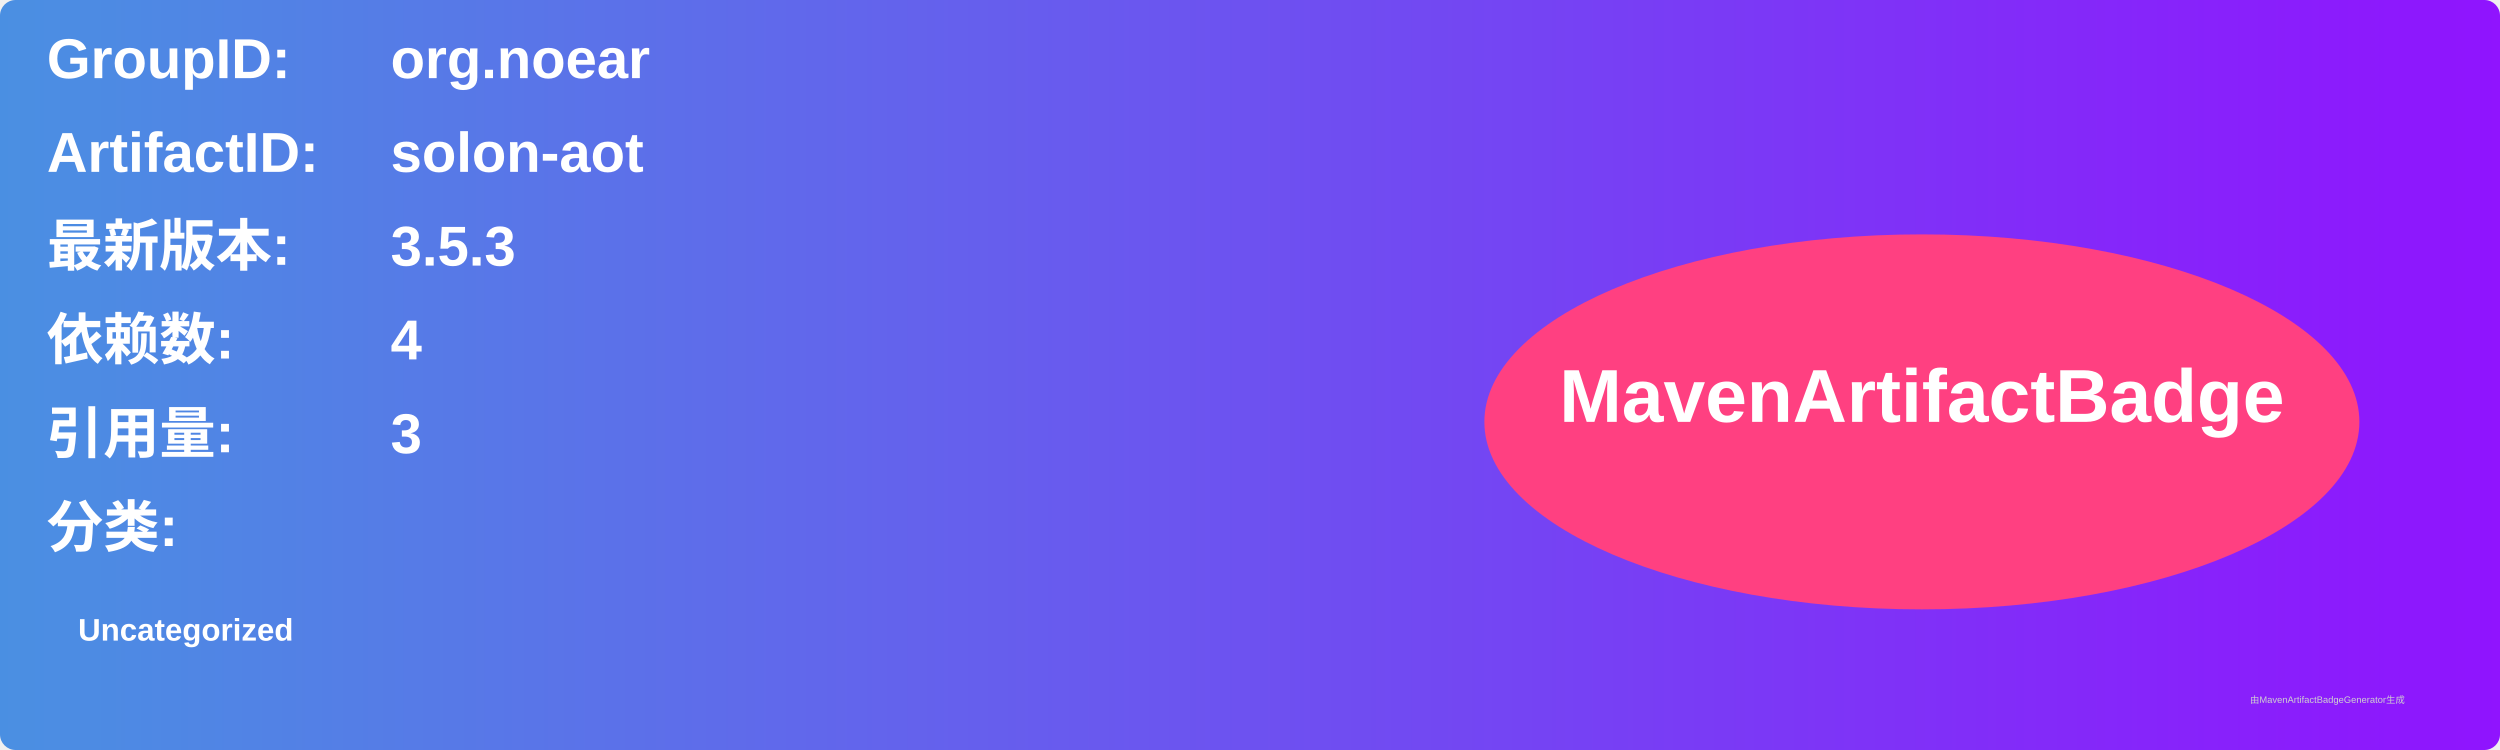
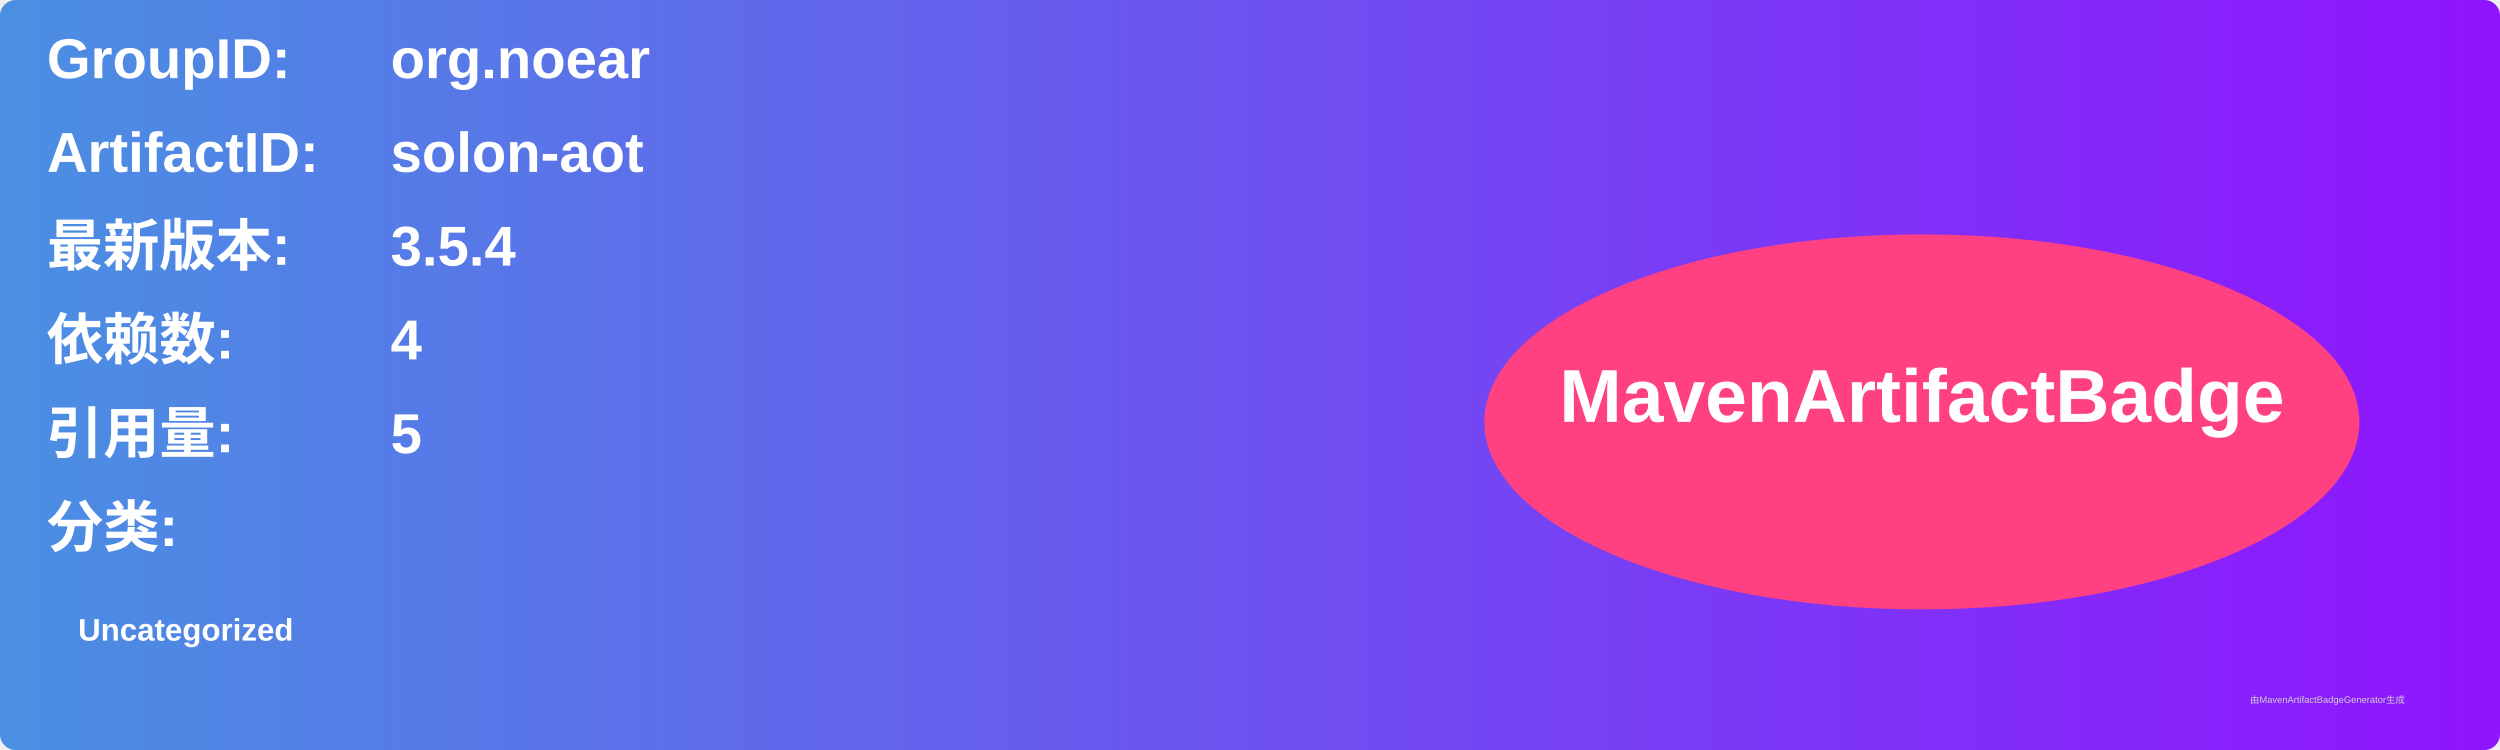
<svg xmlns="http://www.w3.org/2000/svg" width="800" height="240" viewBox="0 0 800 240">
  <linearGradient id="grad" x1="0%" y1="0%" x2="100%" y2="0%">
    <stop offset="0%" stop-color="#4a90e2" />
    <stop offset="100%" stop-color="#9013fe" />
  </linearGradient>
  <rect width="100%" height="100%" rx="5" ry="5" fill="url(#grad)" />
  <g transform="translate(15, 15)">
    <text x="0" y="10" font-family="Arial" font-size="18" fill="white" font-weight="bold" width="260">GroupID:</text>
    <text x="110" y="10" font-family="Arial" font-size="18" fill="white" font-weight="bold" width="460">org.noear</text>
    <text x="0" y="40" font-family="Arial" font-size="18" fill="white" font-weight="bold" width="260">ArtifactID:</text>
    <text x="110" y="40" font-family="Arial" font-size="18" fill="white" font-weight="bold" width="460">solon-aot</text>
    <text x="0" y="70" font-family="Arial" font-size="18" fill="white" font-weight="bold">最新版本:</text>
    <text x="110" y="70" font-family="Arial" font-size="18" fill="white" font-weight="bold">
-       <tspan font-weight="bold">3.5.3</tspan>
+       <tspan font-weight="bold">3.5.4</tspan>
    </text>
    <text x="0" y="100" font-family="Arial" font-size="18" fill="white" font-weight="bold">依赖数: </text>
    <text x="110" y="100" font-family="Arial" font-size="18" fill="white">
      <tspan font-weight="bold">4</tspan>
    </text>
    <text x="0" y="130" font-family="Arial" font-size="18" fill="white" font-weight="bold">引用量: </text>
    <text x="110" y="130" font-family="Arial" font-size="18" fill="white">
-       <tspan font-weight="bold">3</tspan>
+       <tspan font-weight="bold">5</tspan>
    </text>
    <text x="0" y="160" font-family="Arial" font-size="18" fill="white" font-weight="bold">分类:</text>
    <text x="10" y="190" font-family="Arial" font-size="10" fill="white">
      <tspan font-weight="bold">Uncategorized</tspan>
    </text>
    <ellipse cx="600" cy="120" rx="140" ry="60" fill="#ff4081" />
    <text x="600" y="120" text-anchor="middle" font-family="Arial" font-size="24" fill="white" font-weight="bold">MavenArtifactBadge</text>
  </g>
  <text x="720" y="225" font-family="Arial" font-size="3" fill="#d0d0d0">由MavenArtifactBadgeGenerator生成</text>
</svg>
